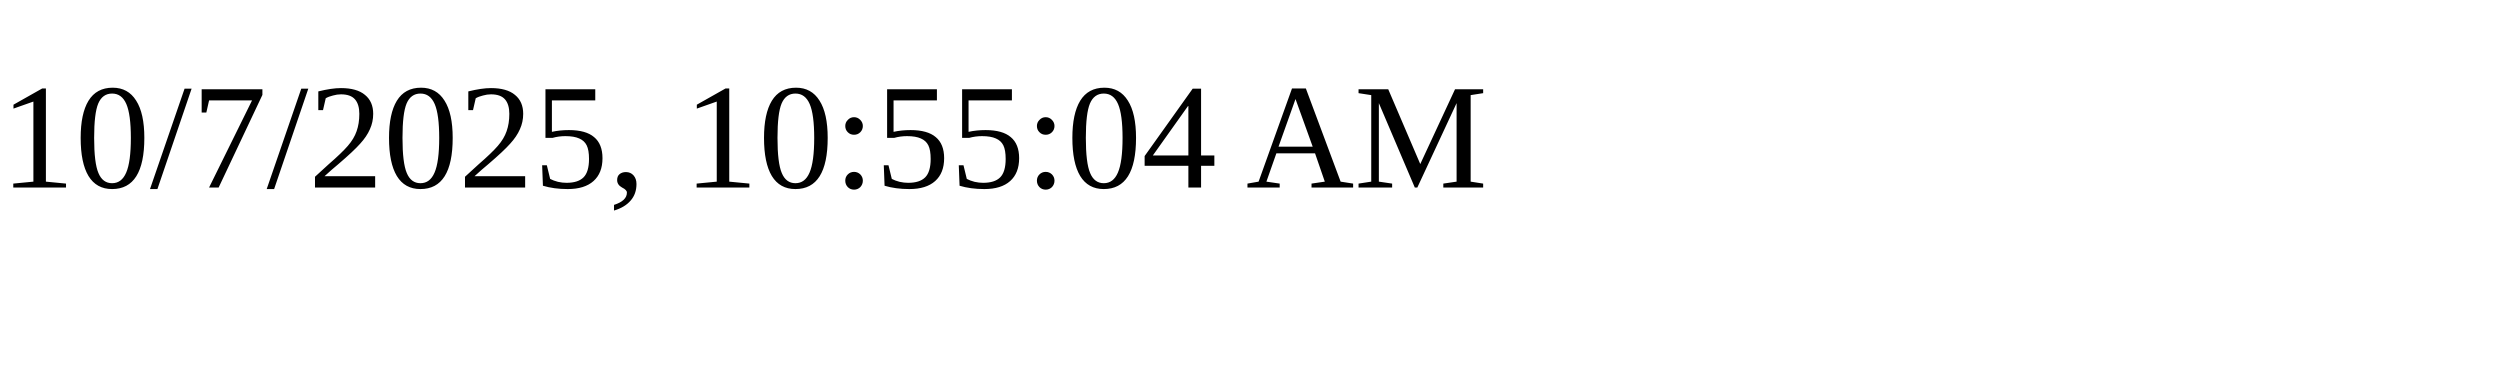
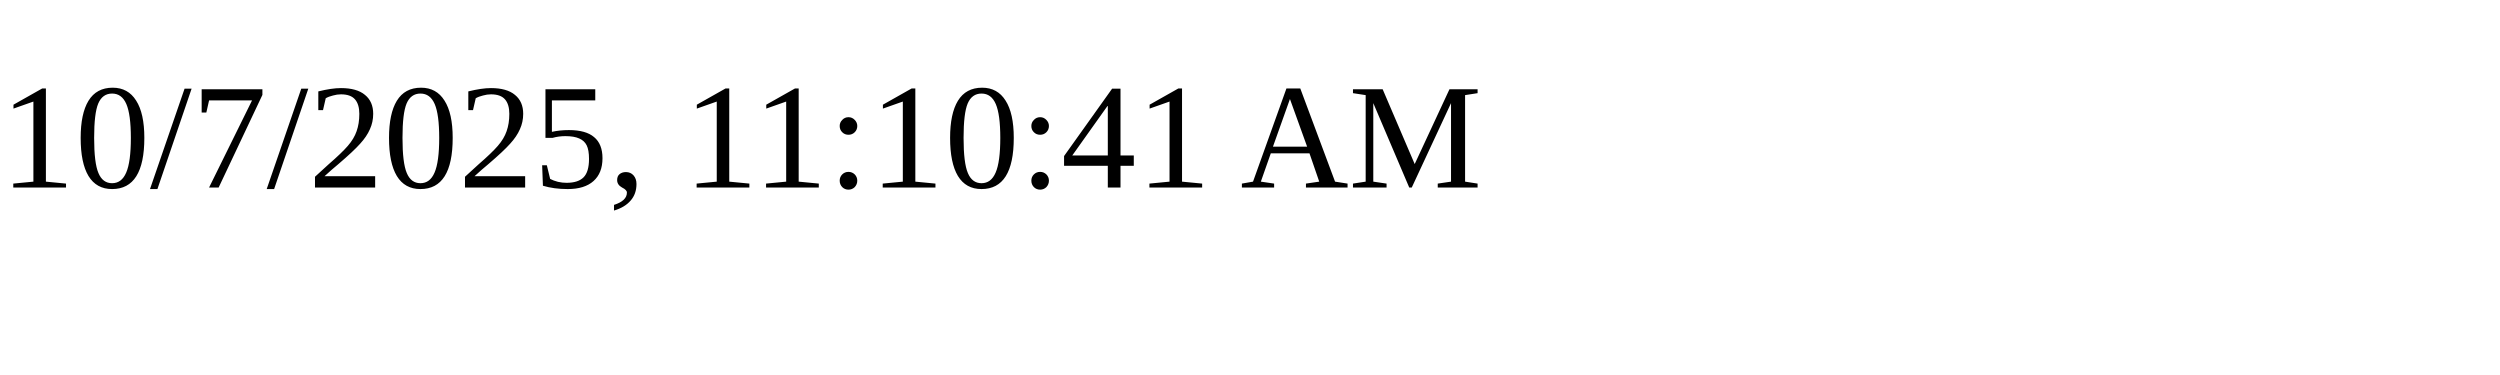
<svg xmlns="http://www.w3.org/2000/svg" height="30" width="200">
-   <text x="0" y="15">10/7/2025, 10:55:04 AM</text>
+   <text x="0" y="15">10/7/2025, 11:10:41 AM</text>
</svg>
